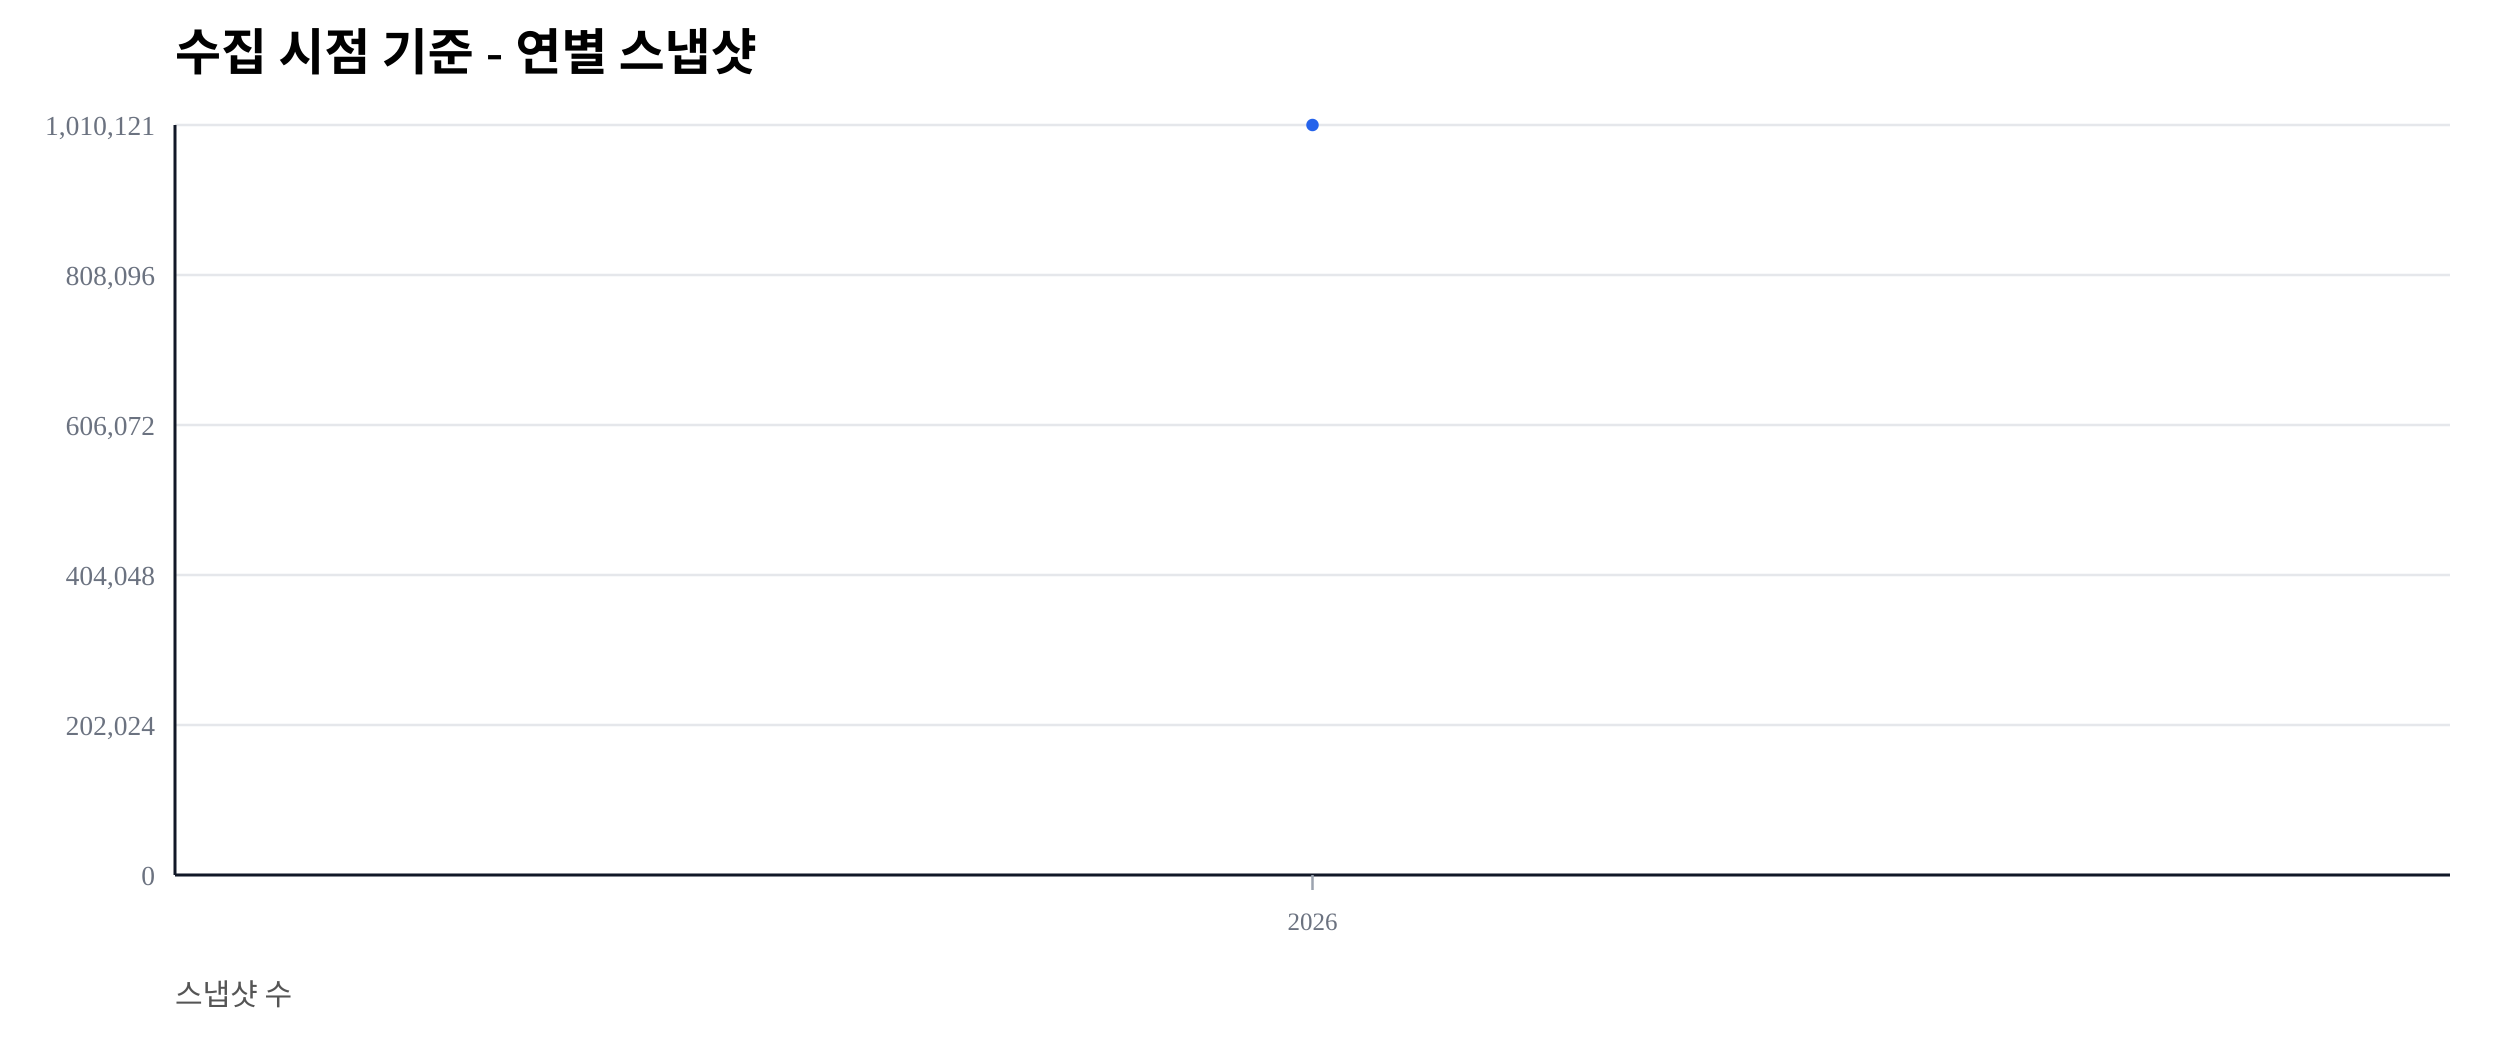
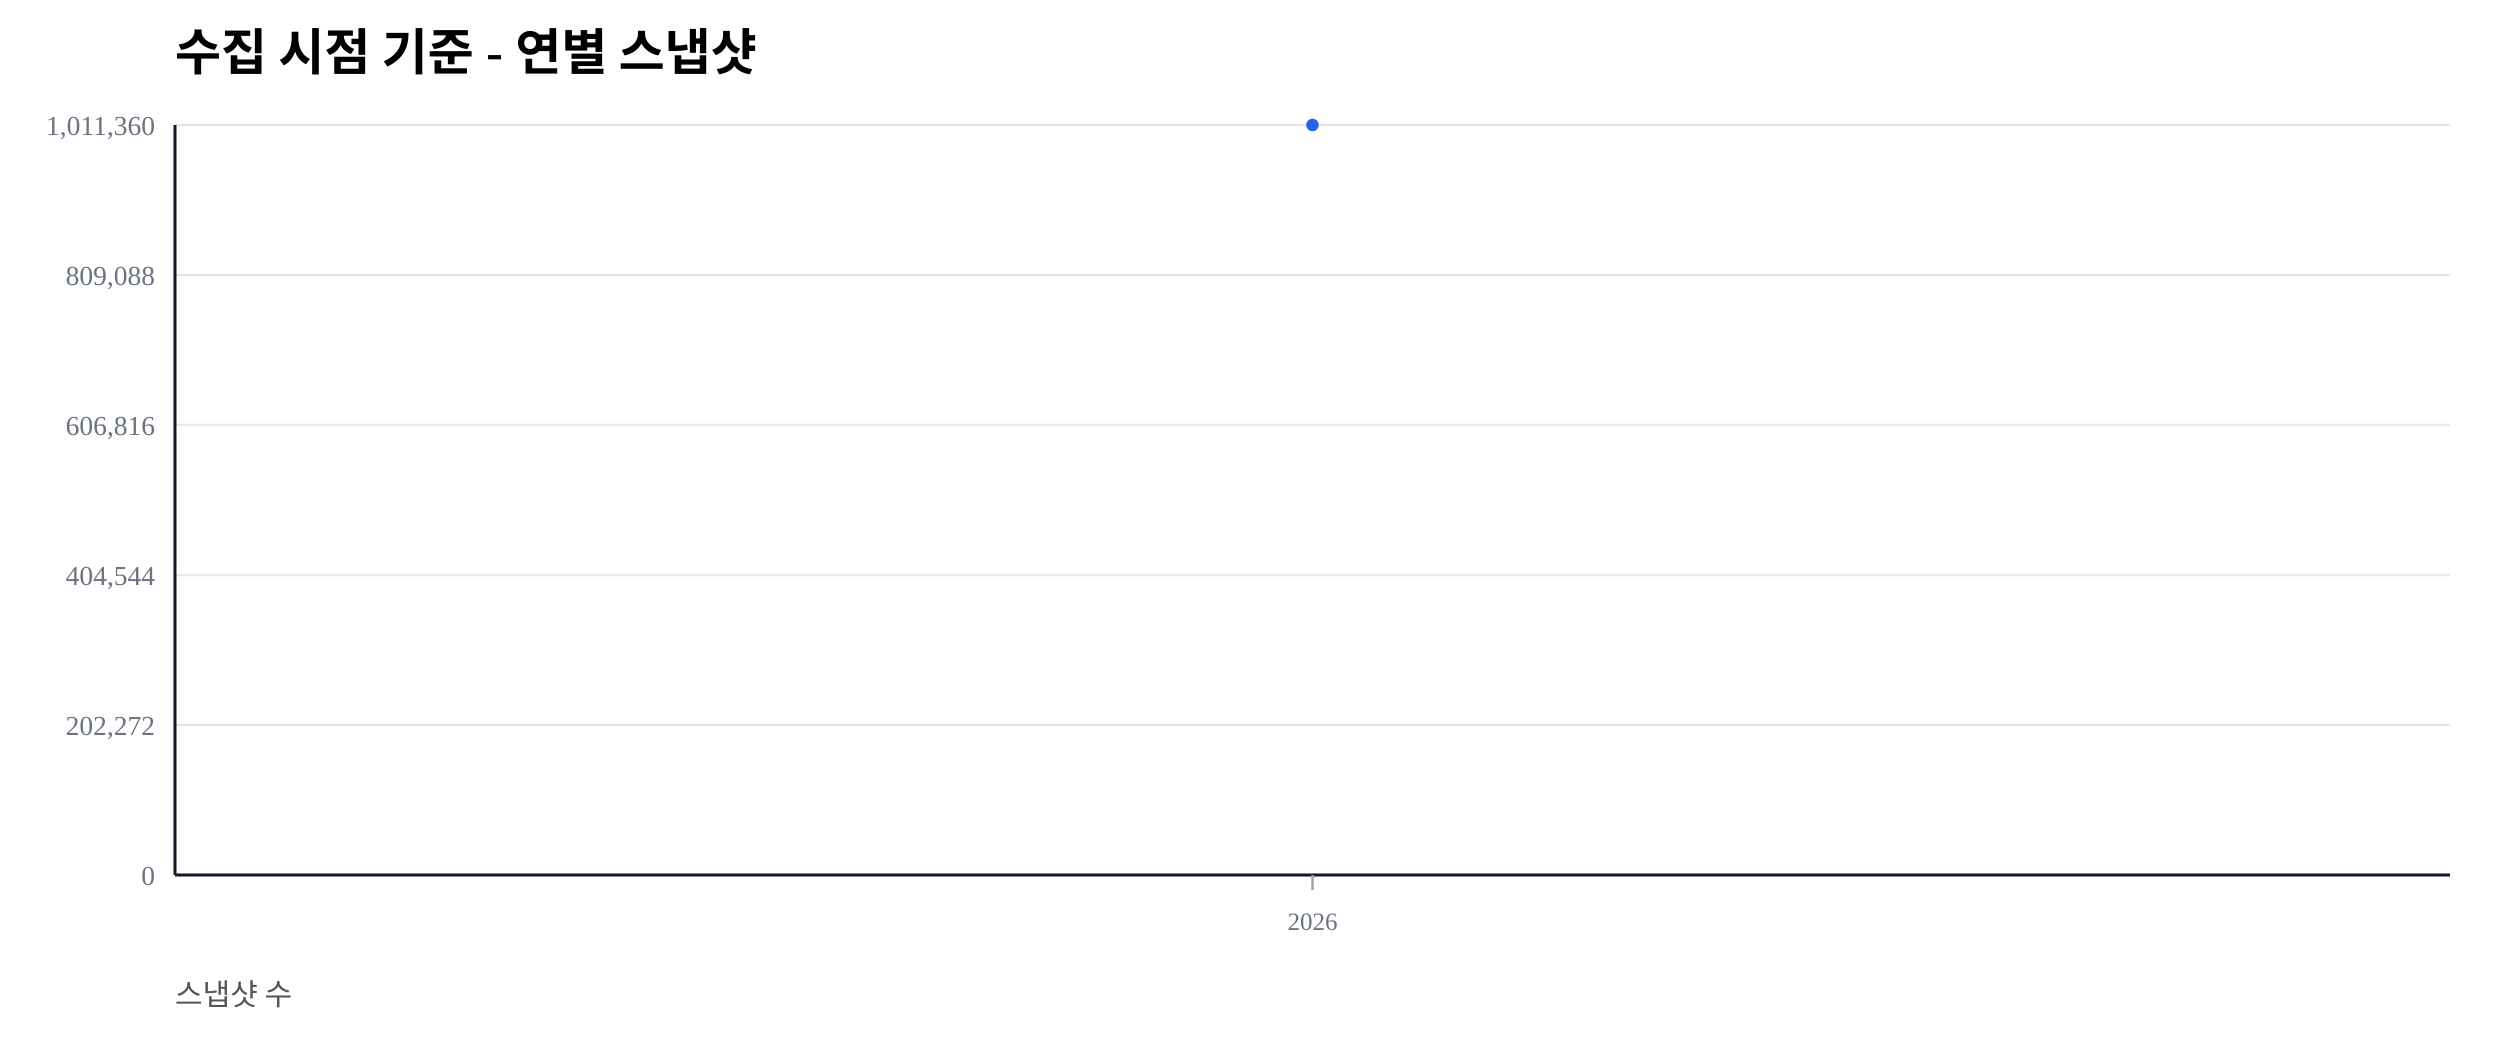
<svg xmlns="http://www.w3.org/2000/svg" width="1000" height="420" viewBox="0 0 1000 420">
  <rect width="100%" height="100%" fill="#ffffff" />
  <text x="70" y="28" font-size="20" font-weight="600">수집 시점 기준 - 연별 스냅샷</text>
  <text x="70" y="402" font-size="12" fill="#555">스냅샷 수</text>
  <line x1="70" y1="350.00" x2="980" y2="350.00" stroke="#e5e7eb" stroke-width="1" />
  <text x="62" y="354.00" font-size="11" fill="#6b7280" text-anchor="end">0</text>
  <line x1="70" y1="290.00" x2="980" y2="290.00" stroke="#e5e7eb" stroke-width="1" />
-   <text x="62" y="294.00" font-size="11" fill="#6b7280" text-anchor="end">202,024</text>
+   <text x="62" y="294.00" font-size="11" fill="#6b7280" text-anchor="end">202,272</text>
  <line x1="70" y1="230.00" x2="980" y2="230.00" stroke="#e5e7eb" stroke-width="1" />
-   <text x="62" y="234.00" font-size="11" fill="#6b7280" text-anchor="end">404,048</text>
+   <text x="62" y="234.00" font-size="11" fill="#6b7280" text-anchor="end">404,544</text>
  <line x1="70" y1="170.00" x2="980" y2="170.00" stroke="#e5e7eb" stroke-width="1" />
-   <text x="62" y="174.00" font-size="11" fill="#6b7280" text-anchor="end">606,072</text>
+   <text x="62" y="174.00" font-size="11" fill="#6b7280" text-anchor="end">606,816</text>
  <line x1="70" y1="110.00" x2="980" y2="110.00" stroke="#e5e7eb" stroke-width="1" />
-   <text x="62" y="114.00" font-size="11" fill="#6b7280" text-anchor="end">808,096</text>
+   <text x="62" y="114.00" font-size="11" fill="#6b7280" text-anchor="end">809,088</text>
  <line x1="70" y1="50.00" x2="980" y2="50.00" stroke="#e5e7eb" stroke-width="1" />
-   <text x="62" y="54.00" font-size="11" fill="#6b7280" text-anchor="end">1,010,121</text>
+   <text x="62" y="54.00" font-size="11" fill="#6b7280" text-anchor="end">1,011,360</text>
  <line x1="70" y1="350" x2="980" y2="350" stroke="#111827" stroke-width="1.2" />
  <line x1="70" y1="50" x2="70" y2="350" stroke="#111827" stroke-width="1.2" />
  <line x1="525.00" y1="350" x2="525.00" y2="356" stroke="#9ca3af" stroke-width="1" />
  <text x="525.00" y="372" font-size="10" fill="#6b7280" text-anchor="middle">2026</text>
  <polyline fill="none" stroke="#2563eb" stroke-width="2.5" points="525.00,50.00" />
  <circle cx="525.00" cy="50.00" r="2.5" fill="#2563eb" />
</svg>
